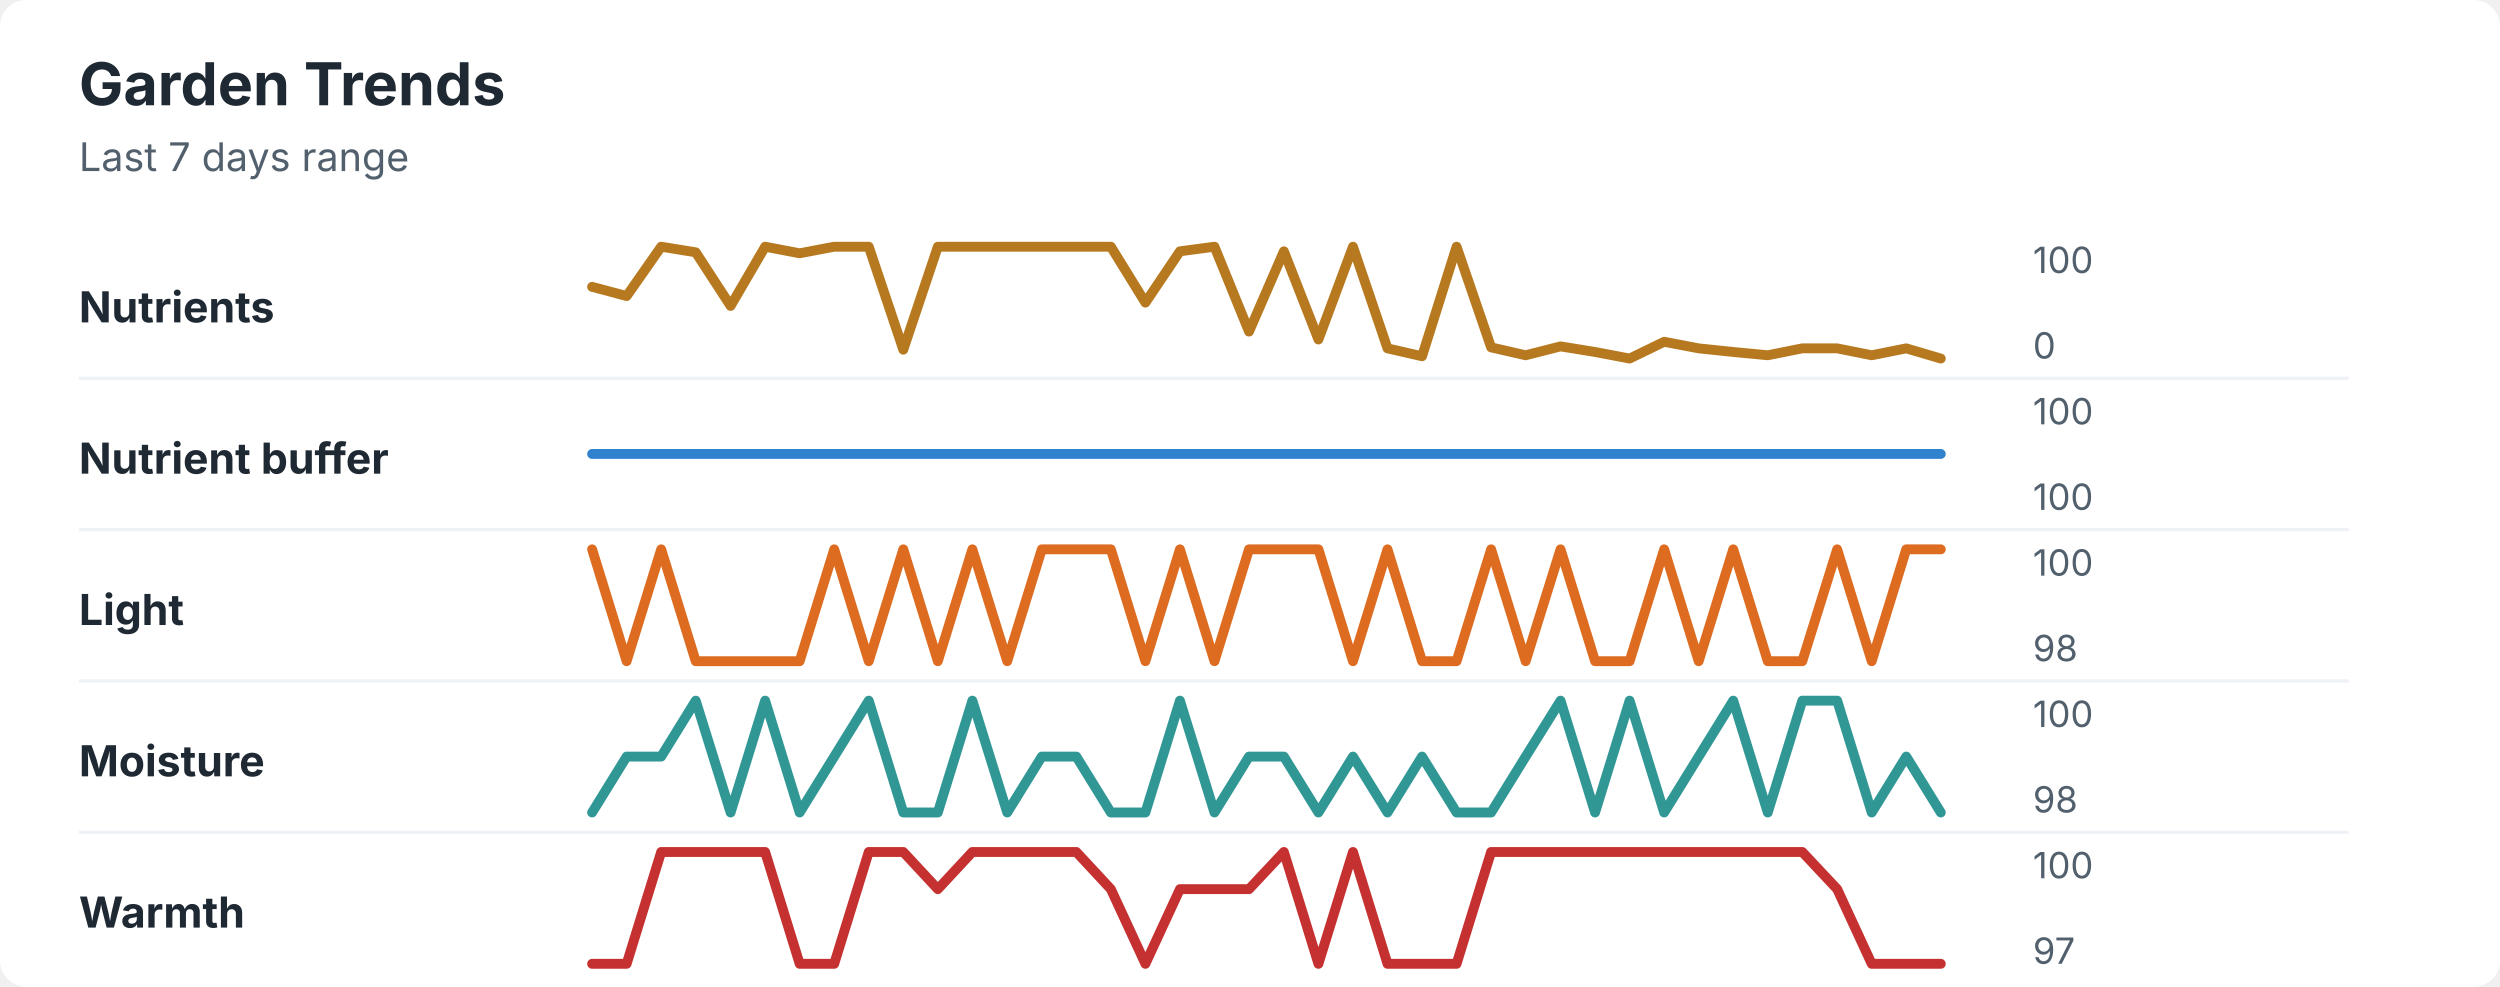
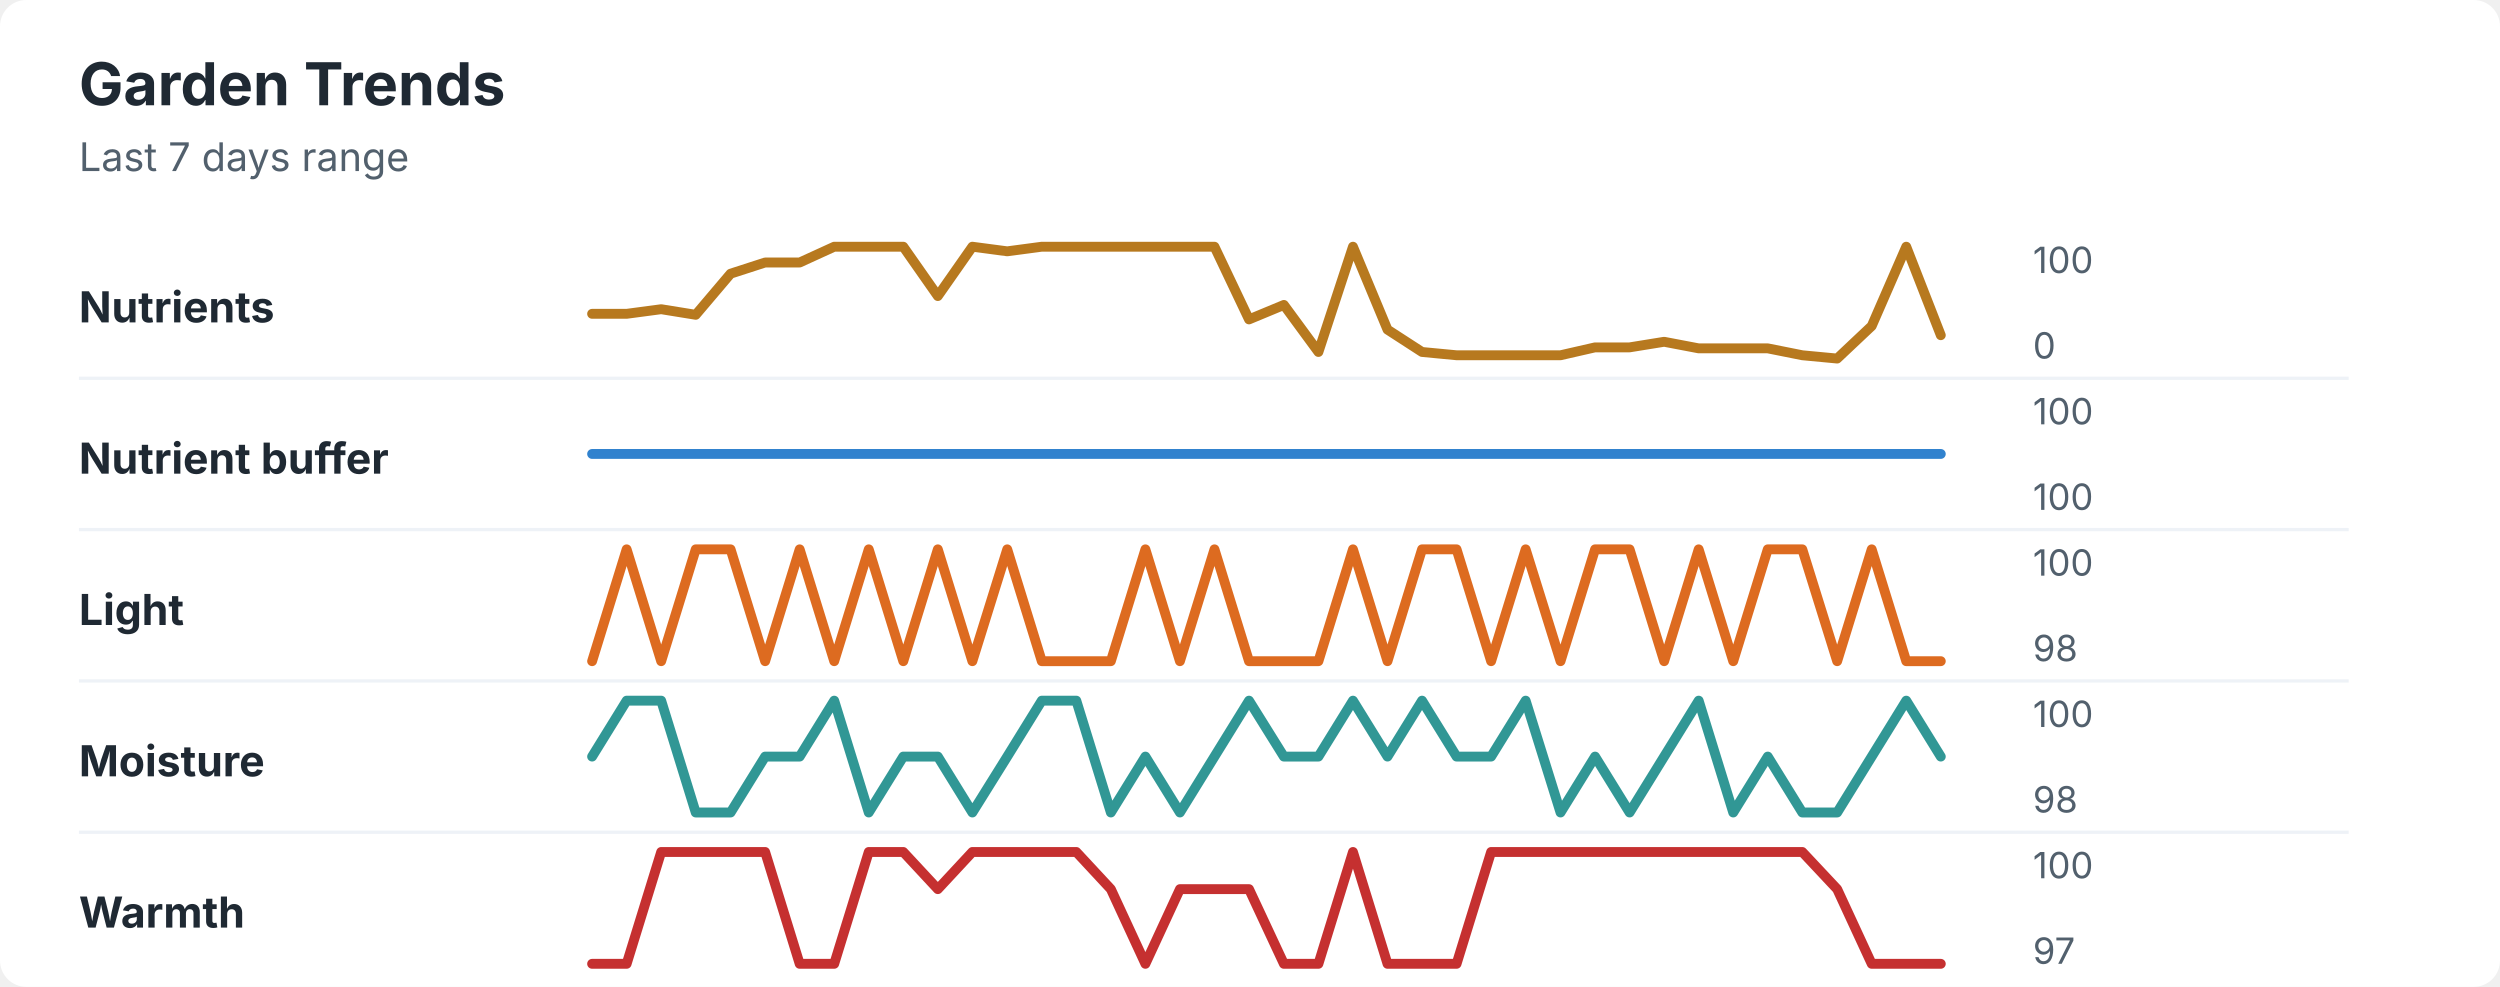
<svg xmlns="http://www.w3.org/2000/svg" width="760" height="300" viewBox="0 0 760 300" role="img" aria-labelledby="title desc">
  <rect width="760" height="300" rx="8" fill="#ffffff" />
  <style>
    text { font-family: -apple-system, BlinkMacSystemFont, "Segoe UI", sans-serif; }
    .title { font-size: 18px; font-weight: 700; fill: #1f2933; }
    .subtitle { font-size: 12px; fill: #52606d; }
    .label { font-size: 13px; font-weight: 650; fill: #1f2933; }
    .axis-value { font-size: 11px; fill: #52606d; }
    .separator { stroke: #eef2f7; stroke-width: 1; }
  </style>
  <text x="24" y="32" class="title">Garden Trends</text>
  <text x="24" y="52" class="subtitle">Last 7 days range</text>
  <text x="24" y="98" class="label">Nutrients</text>
-   <polyline points="180.0,87.2 190.5,90.0 201.0,75.0 211.5,76.7 222.1,93.0 232.6,75.0 243.1,77.0 253.6,75.0 264.1,75.0 274.6,106.3 285.1,75.0 295.6,75.0 306.2,75.0 316.7,75.0 327.2,75.0 337.7,75.0 348.2,92.0 358.7,76.4 369.2,75.0 379.7,100.8 390.3,76.4 400.8,103.2 411.3,75.0 421.8,105.9 432.3,108.3 442.8,75.0 453.3,105.6 463.8,108.0 474.4,105.3 484.9,107.0 495.4,109.0 505.9,103.9 516.4,105.9 526.9,107.0 537.4,108.0 547.9,105.9 558.5,105.9 569.0,108.0 579.5,105.9 590.0,109.0 " fill="none" stroke="#b7791f" stroke-width="3" stroke-linecap="round" stroke-linejoin="round" />
+   <polyline points="180.0,95.4 190.5,95.4 201.0,94.0 211.5,95.7 222.1,83.2 232.6,79.8 243.1,79.8 253.6,75.0 264.1,75.0 274.6,75.0 285.1,90.0 295.6,75.0 306.2,76.4 316.7,75.0 327.2,75.0 337.7,75.0 348.2,75.0 358.7,75.0 369.2,75.0 379.7,97.1 390.3,92.7 400.8,107.0 411.3,75.0 421.8,100.2 432.3,107.0 442.8,108.0 453.3,108.0 463.8,108.0 474.4,108.0 484.9,105.6 495.4,105.6 505.9,103.9 516.4,105.9 526.9,105.9 537.4,105.9 547.9,108.0 558.5,109.0 569.0,99.1 579.5,75.0 590.0,101.9 " fill="none" stroke="#b7791f" stroke-width="3" stroke-linecap="round" stroke-linejoin="round" />
  <text x="618" y="83" class="axis-value">100</text>
  <text x="618" y="109" class="axis-value">0</text>
  <line x1="24" y1="115.0" x2="714" y2="115.0" class="separator" />
  <text x="24" y="144" class="label">Nutrient buffer</text>
  <polyline points="180.0,138.0 190.5,138.0 201.0,138.0 211.5,138.0 222.1,138.0 232.6,138.0 243.1,138.0 253.6,138.0 264.1,138.0 274.6,138.0 285.1,138.0 295.6,138.0 306.2,138.0 316.7,138.0 327.2,138.0 337.7,138.0 348.2,138.0 358.7,138.0 369.2,138.0 379.7,138.0 390.3,138.0 400.8,138.0 411.3,138.0 421.8,138.0 432.3,138.0 442.8,138.0 453.3,138.0 463.8,138.0 474.4,138.0 484.9,138.0 495.4,138.0 505.9,138.0 516.4,138.0 526.9,138.0 537.4,138.0 547.9,138.0 558.5,138.0 569.0,138.0 579.5,138.0 590.0,138.0 " fill="none" stroke="#3182ce" stroke-width="3" stroke-linecap="round" stroke-linejoin="round" />
  <text x="618" y="129" class="axis-value">100</text>
  <text x="618" y="155" class="axis-value">100</text>
  <line x1="24" y1="161.0" x2="714" y2="161.0" class="separator" />
  <text x="24" y="190" class="label">Light</text>
-   <polyline points="180.0,167.0 190.5,201.0 201.0,167.0 211.5,201.0 222.1,201.0 232.6,201.0 243.1,201.0 253.6,167.0 264.1,201.0 274.6,167.0 285.1,201.0 295.6,167.0 306.2,201.0 316.7,167.0 327.2,167.0 337.7,167.0 348.2,201.0 358.7,167.0 369.2,201.0 379.7,167.0 390.3,167.0 400.8,167.0 411.3,201.0 421.8,167.0 432.3,201.0 442.8,201.0 453.3,167.0 463.8,201.0 474.4,167.0 484.9,201.0 495.4,201.0 505.9,167.0 516.4,201.0 526.9,167.0 537.4,201.0 547.9,201.0 558.5,167.0 569.0,201.0 579.5,167.0 590.0,167.0 " fill="none" stroke="#dd6b20" stroke-width="3" stroke-linecap="round" stroke-linejoin="round" />
+   <polyline points="180.0,201.0 190.5,167.0 201.0,201.0 211.5,167.0 222.1,167.0 232.6,201.0 243.1,167.0 253.6,201.0 264.1,167.0 274.6,201.0 285.1,167.0 295.6,201.0 306.2,167.0 316.7,201.0 327.2,201.0 337.7,201.0 348.2,167.0 358.7,201.0 369.2,167.0 379.7,201.0 390.3,201.0 400.8,201.0 411.3,167.0 421.8,201.0 432.3,167.0 442.8,167.0 453.3,201.0 463.8,167.0 474.4,201.0 484.9,167.0 495.4,167.0 505.9,201.0 516.4,167.0 526.9,201.0 537.4,167.0 547.9,167.0 558.5,201.0 569.0,167.0 579.5,201.0 590.0,201.0 " fill="none" stroke="#dd6b20" stroke-width="3" stroke-linecap="round" stroke-linejoin="round" />
  <text x="618" y="175" class="axis-value">100</text>
  <text x="618" y="201" class="axis-value">98</text>
  <line x1="24" y1="207.0" x2="714" y2="207.0" class="separator" />
  <text x="24" y="236" class="label">Moisture</text>
-   <polyline points="180.0,247.0 190.5,230.0 201.0,230.0 211.5,213.0 222.1,247.0 232.6,213.0 243.1,247.0 253.6,230.0 264.1,213.0 274.6,247.0 285.1,247.0 295.6,213.0 306.2,247.0 316.7,230.0 327.2,230.0 337.7,247.0 348.2,247.0 358.7,213.0 369.2,247.0 379.7,230.0 390.3,230.0 400.8,247.0 411.3,230.0 421.8,247.0 432.3,230.0 442.8,247.0 453.3,247.0 463.8,230.0 474.4,213.0 484.9,247.0 495.4,213.0 505.9,247.0 516.4,230.0 526.9,213.0 537.4,247.0 547.9,213.0 558.5,213.0 569.0,247.0 579.5,230.0 590.0,247.0 " fill="none" stroke="#319795" stroke-width="3" stroke-linecap="round" stroke-linejoin="round" />
+   <polyline points="180.0,230.0 190.5,213.0 201.0,213.0 211.5,247.0 222.1,247.0 232.6,230.0 243.1,230.0 253.6,213.0 264.1,247.0 274.6,230.0 285.1,230.0 295.6,247.0 306.2,230.0 316.7,213.0 327.2,213.0 337.7,247.0 348.2,230.0 358.7,247.0 369.2,230.0 379.7,213.0 390.3,230.0 400.8,230.0 411.3,213.0 421.8,230.0 432.3,213.0 442.8,230.0 453.3,230.0 463.8,213.0 474.4,247.0 484.9,230.0 495.4,247.0 505.9,230.0 516.4,213.0 526.9,247.0 537.4,230.0 547.9,247.0 558.5,247.0 569.0,230.0 579.5,213.0 590.0,230.0 " fill="none" stroke="#319795" stroke-width="3" stroke-linecap="round" stroke-linejoin="round" />
  <text x="618" y="221" class="axis-value">100</text>
  <text x="618" y="247" class="axis-value">98</text>
  <line x1="24" y1="253.0" x2="714" y2="253.0" class="separator" />
  <text x="24" y="282" class="label">Warmth</text>
-   <polyline points="180.0,293.0 190.5,293.0 201.0,259.0 211.5,259.0 222.1,259.0 232.6,259.0 243.1,293.0 253.6,293.0 264.1,259.0 274.6,259.0 285.1,270.3 295.6,259.0 306.2,259.0 316.7,259.0 327.2,259.0 337.7,270.3 348.2,293.0 358.7,270.3 369.2,270.3 379.7,270.3 390.3,259.0 400.8,293.0 411.3,259.0 421.8,293.0 432.3,293.0 442.8,293.0 453.3,259.0 463.8,259.0 474.4,259.0 484.9,259.0 495.4,259.0 505.9,259.0 516.4,259.0 526.9,259.0 537.4,259.0 547.9,259.0 558.5,270.3 569.0,293.0 579.5,293.0 590.0,293.0 " fill="none" stroke="#c53030" stroke-width="3" stroke-linecap="round" stroke-linejoin="round" />
+   <polyline points="180.0,293.0 190.5,293.0 201.0,259.0 211.5,259.0 222.1,259.0 232.6,259.0 243.1,293.0 253.6,293.0 264.1,259.0 274.6,259.0 285.1,270.3 295.6,259.0 306.2,259.0 316.7,259.0 327.2,259.0 337.7,270.3 348.2,293.0 358.7,270.3 369.2,270.3 379.7,270.3 390.3,293.0 400.8,293.0 411.3,259.0 421.8,293.0 432.3,293.0 442.8,293.0 453.3,259.0 463.8,259.0 474.4,259.0 484.9,259.0 495.4,259.0 505.9,259.0 516.4,259.0 526.9,259.0 537.4,259.0 547.9,259.0 558.5,270.3 569.0,293.0 579.5,293.0 590.0,293.0 " fill="none" stroke="#c53030" stroke-width="3" stroke-linecap="round" stroke-linejoin="round" />
  <text x="618" y="267" class="axis-value">100</text>
  <text x="618" y="293" class="axis-value">97</text>
</svg>
